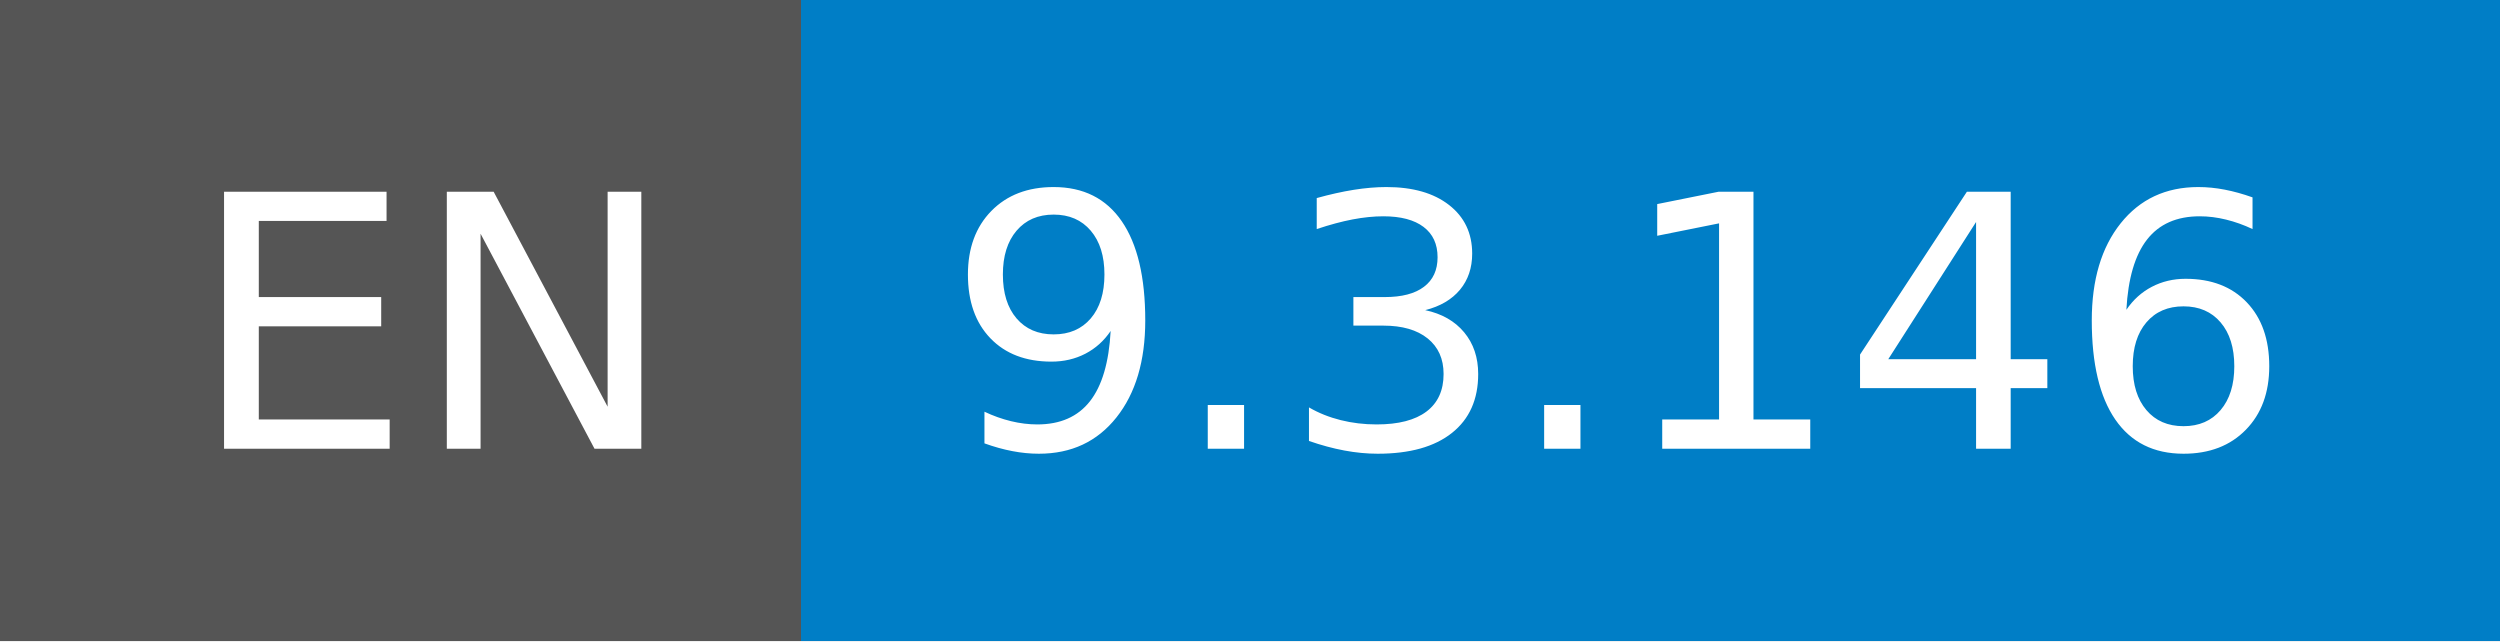
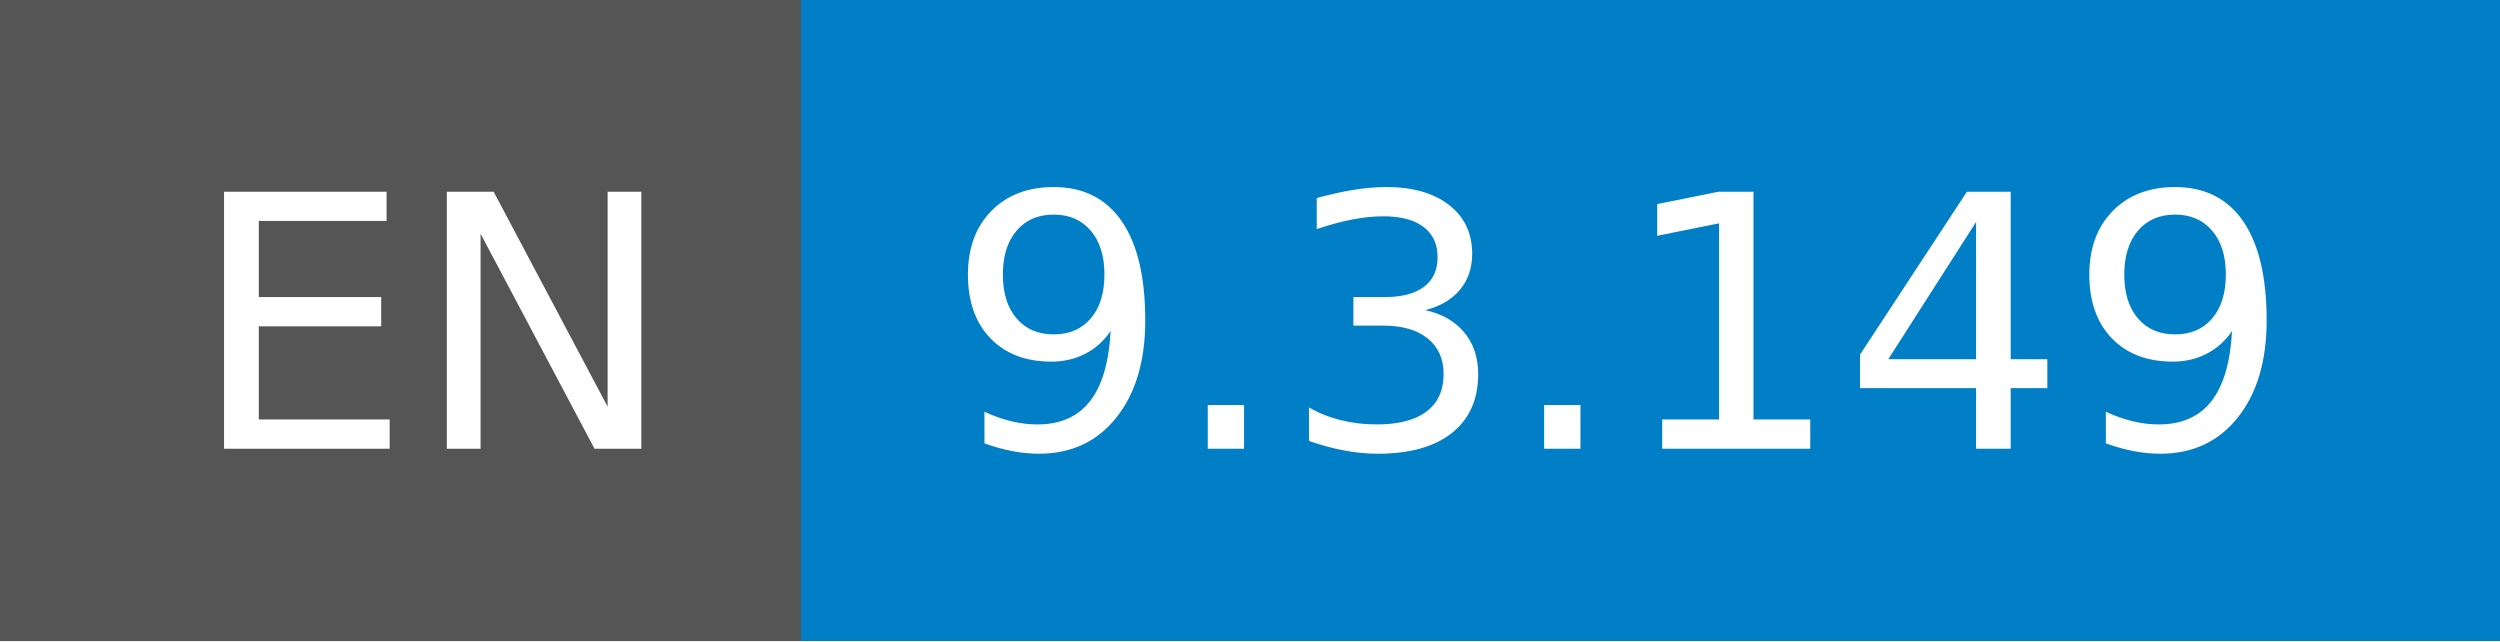
- <svg xmlns="http://www.w3.org/2000/svg" width="78" height="20" role="img" aria-label="EN: 9.3.146">
+ <svg xmlns="http://www.w3.org/2000/svg" width="78" height="20" role="img" aria-label="EN: 9.3.149">
  <g shape-rendering="crispEdges">
    <rect width="25" height="20" fill="#555" />
    <rect x="25" width="53" height="20" fill="#007ec6" />
  </g>
  <g fill="#fff" text-anchor="middle" font-family="Verdana,Geneva,DejaVu Sans,sans-serif" text-rendering="geometricPrecision" font-size="110">
    <text x="135" y="140" transform="scale(.1)" fill="#fff" textLength="150">EN</text>
-     <text x="505" y="140" transform="scale(.1)" fill="#fff" textLength="430">9.3.146</text>
+     <text x="505" y="140" transform="scale(.1)" fill="#fff" textLength="430">9.3.149</text>
  </g>
</svg>
